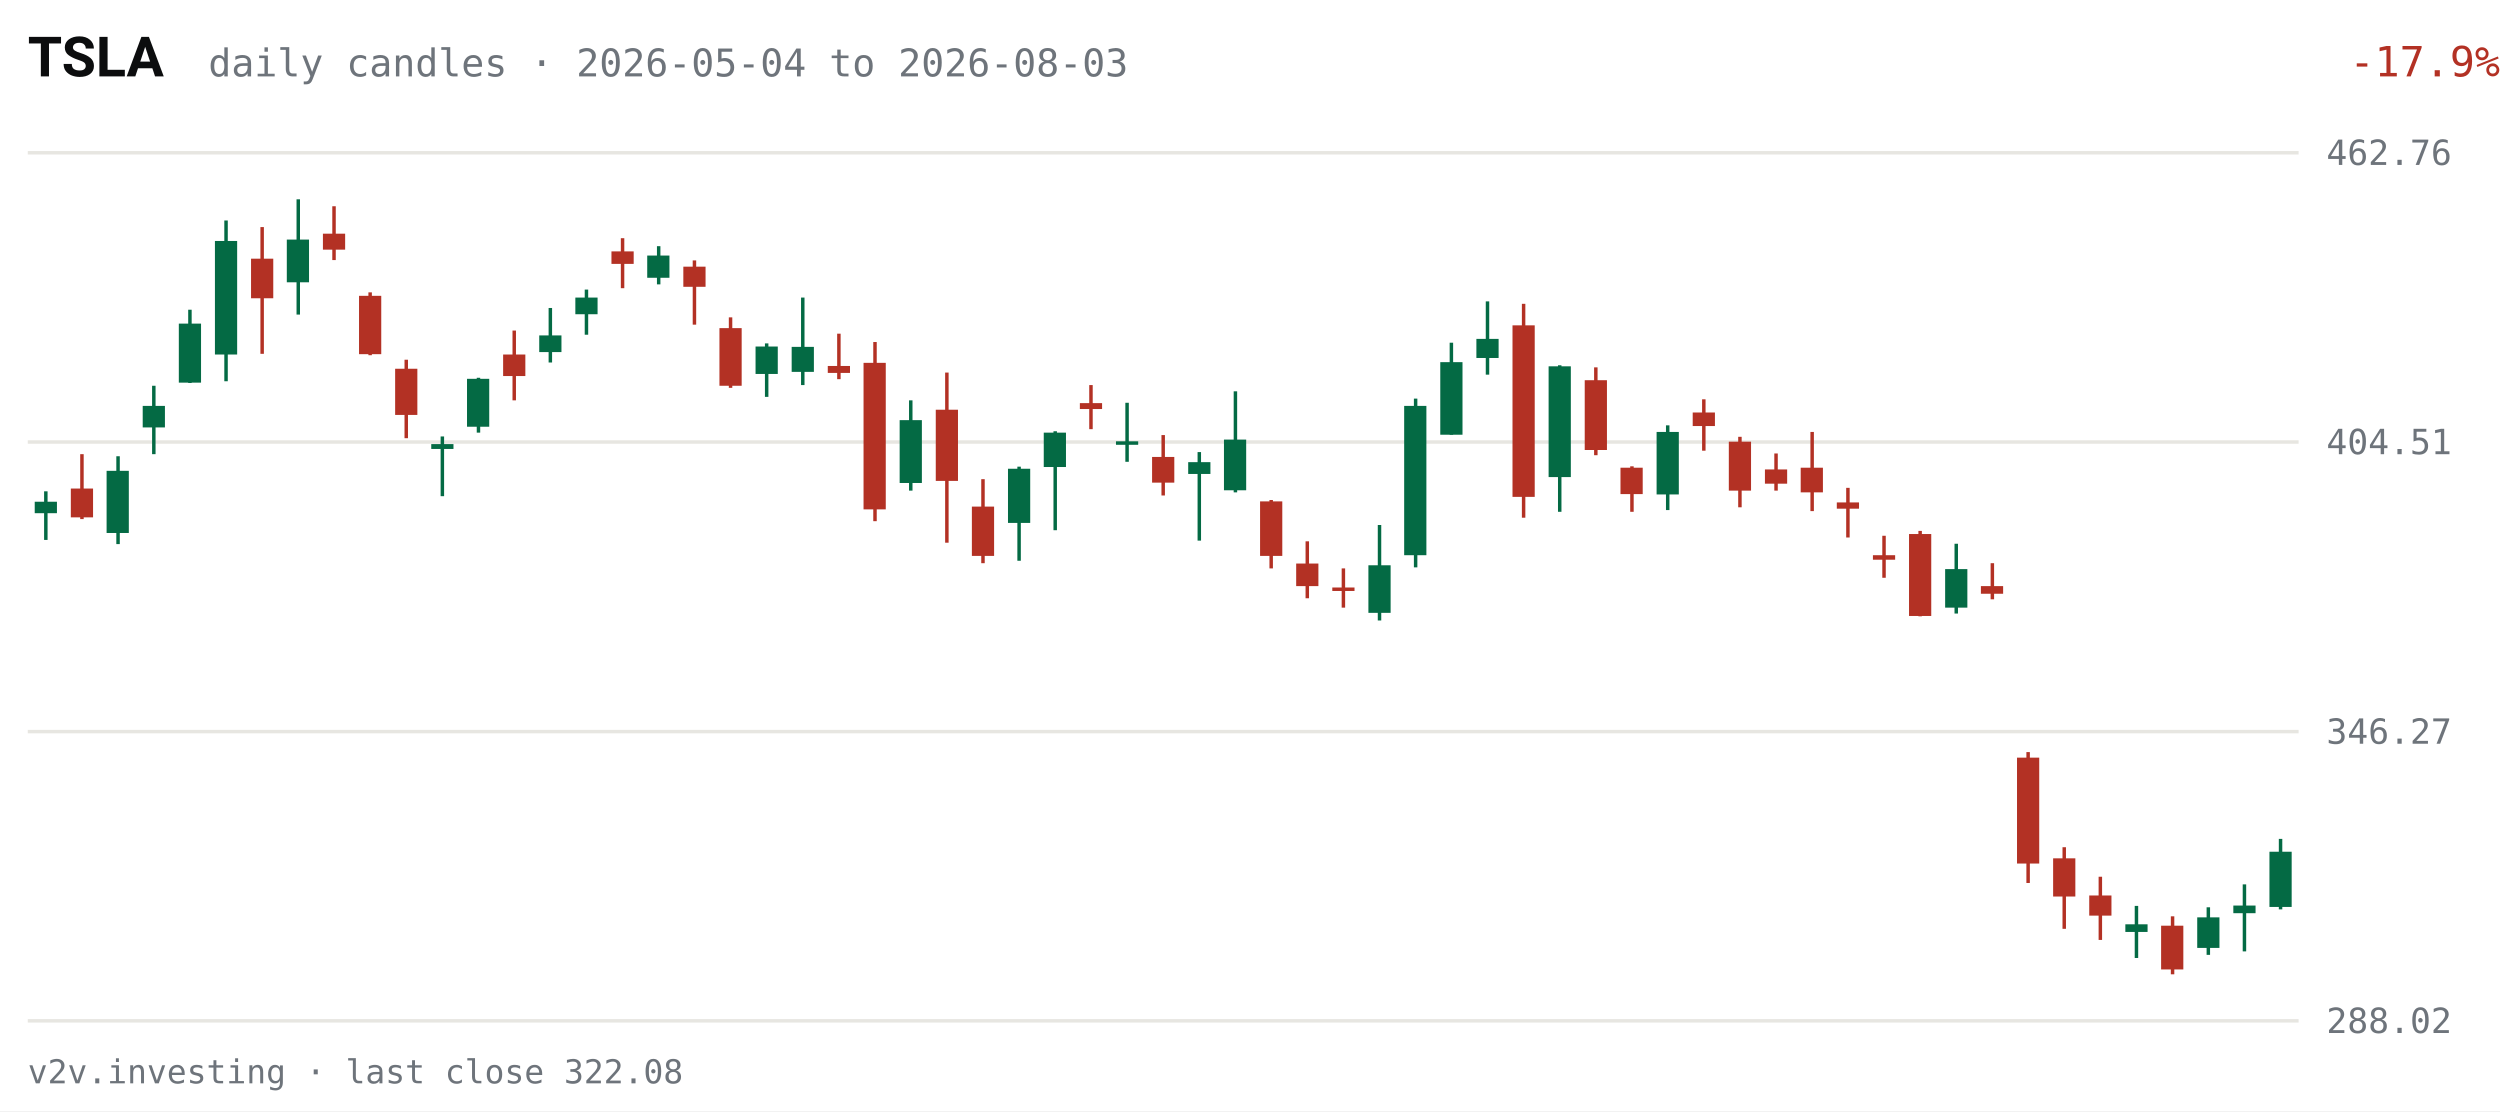
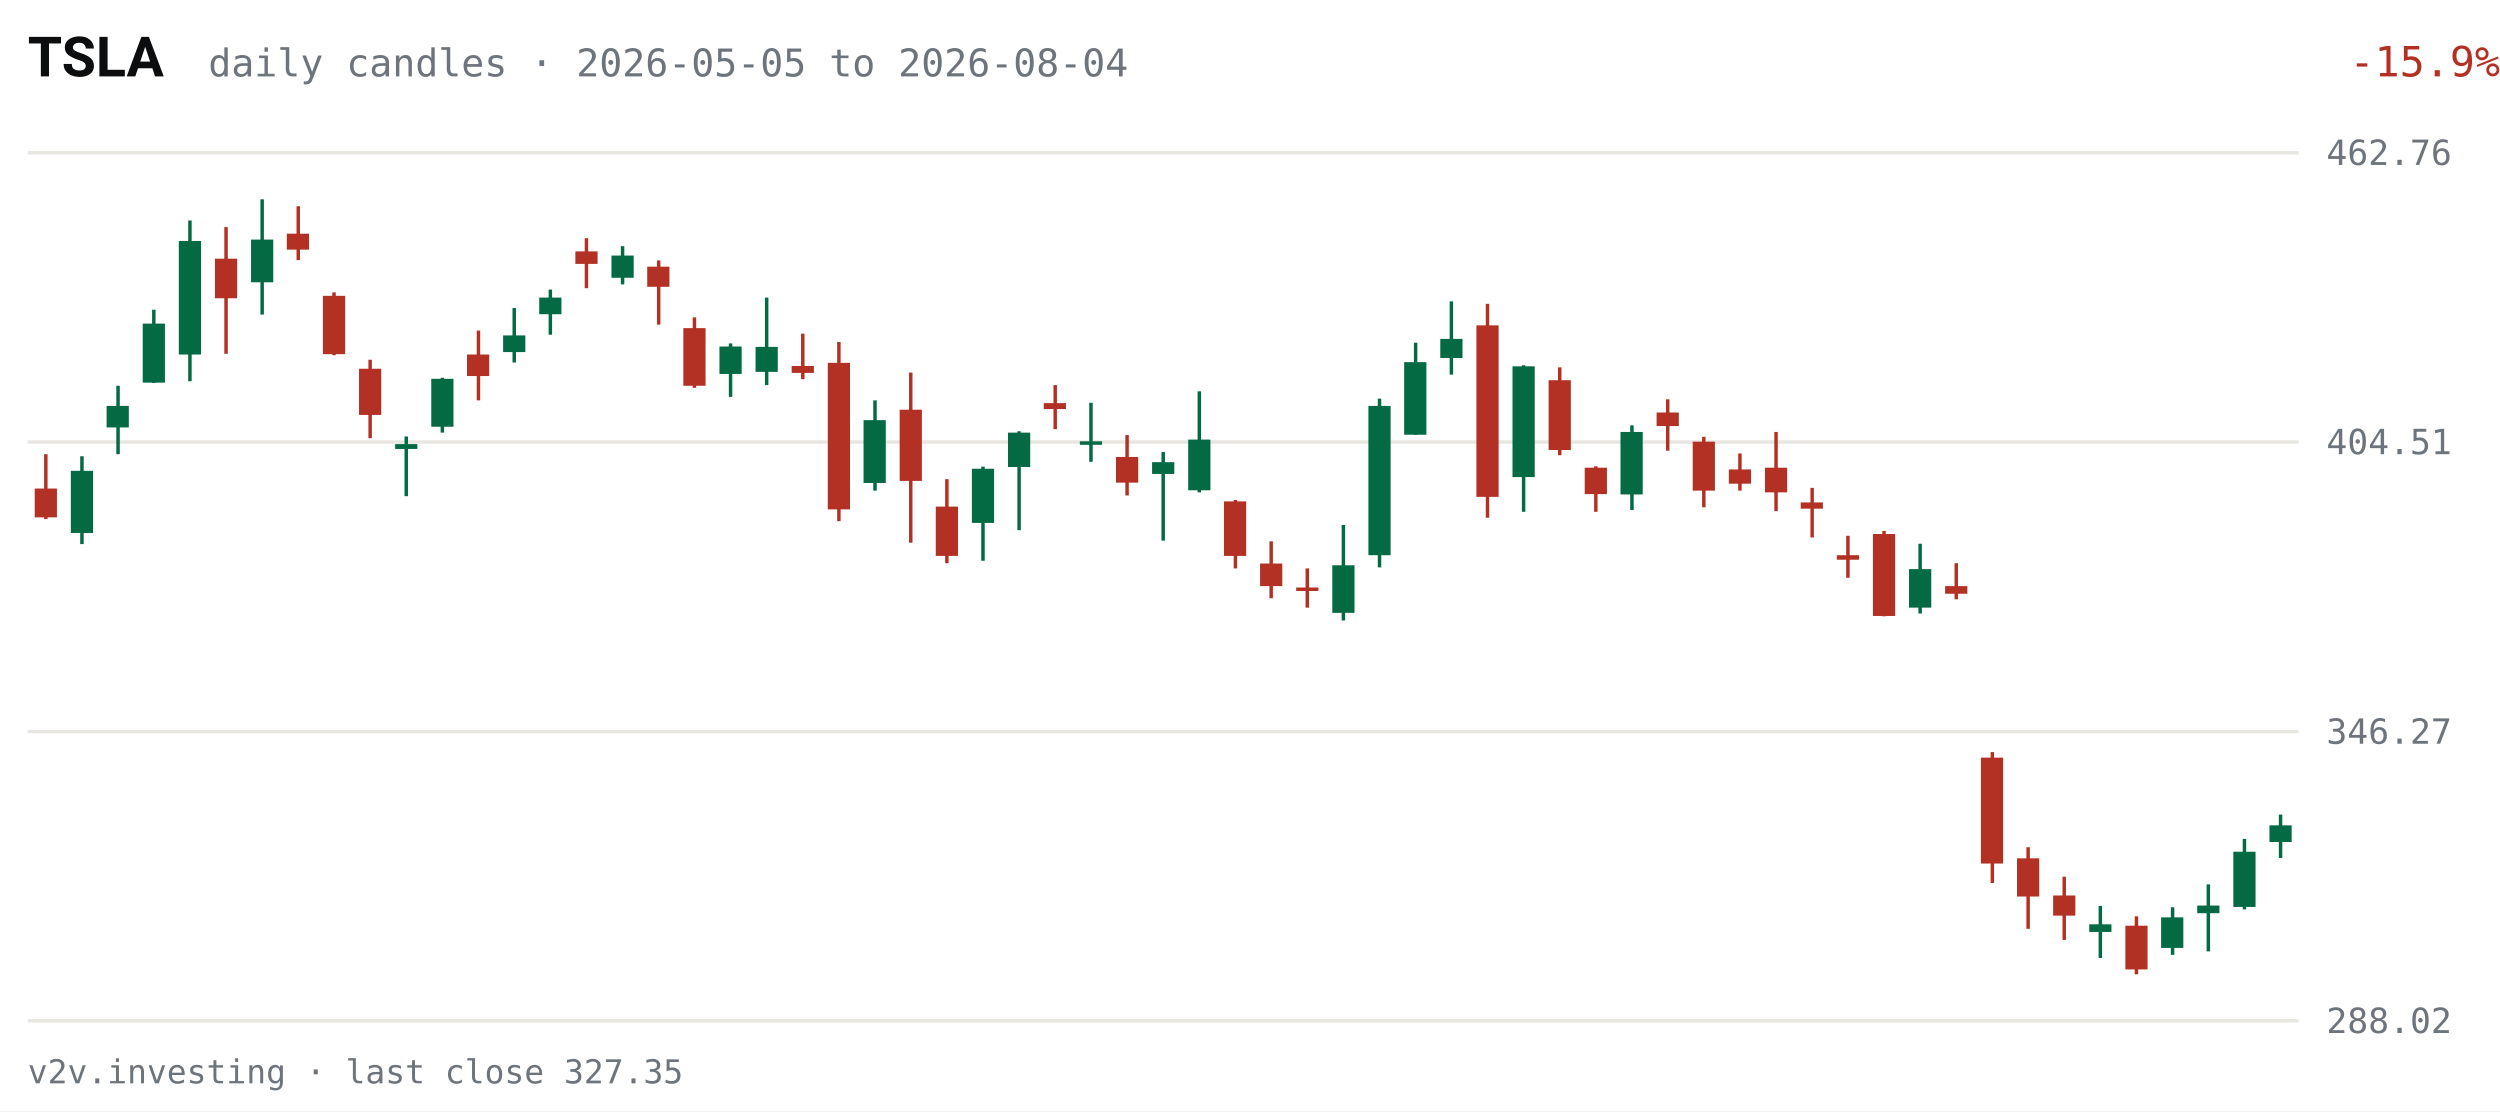
<svg xmlns="http://www.w3.org/2000/svg" viewBox="0 0 720 320" width="720" height="320" role="img" aria-label="TSLA daily candles, last 63 sessions">
  <rect width="720" height="320" fill="#FFFFFF" />
  <text x="8" y="22" fill="#0C0D0E" font-size="16" font-weight="600" font-family="system-ui,-apple-system,Segoe UI,Roboto,sans-serif">TSLA</text>
-   <text x="60" y="22" fill="#6E747B" font-size="11" font-family="ui-monospace,SFMono-Regular,Menlo,Consolas,monospace">daily candles · 2026-05-04 to 2026-08-03</text>
-   <text x="670" y="22" fill="#B33124" font-size="12" text-anchor="end" font-family="ui-monospace,SFMono-Regular,Menlo,Consolas,monospace" transform="translate(50,0)">-17.9%</text>
+   <text x="60" y="22" fill="#6E747B" font-size="11" font-family="ui-monospace,SFMono-Regular,Menlo,Consolas,monospace">daily candles · 2026-05-05 to 2026-08-04</text>
+   <text x="670" y="22" fill="#B33124" font-size="12" text-anchor="end" font-family="ui-monospace,SFMono-Regular,Menlo,Consolas,monospace" transform="translate(50,0)">-15.9%</text>
  <g font-family="ui-monospace,SFMono-Regular,Menlo,Consolas,monospace">
    <line x1="8" y1="294.0" x2="662" y2="294.0" stroke="#E7E6E1" stroke-width="1" />
    <text x="670" y="297.5" fill="#6E747B" font-size="10">288.02</text>
    <line x1="8" y1="210.7" x2="662" y2="210.7" stroke="#E7E6E1" stroke-width="1" />
    <text x="670" y="214.2" fill="#6E747B" font-size="10">346.27</text>
    <line x1="8" y1="127.3" x2="662" y2="127.3" stroke="#E7E6E1" stroke-width="1" />
    <text x="670" y="130.8" fill="#6E747B" font-size="10">404.51</text>
    <line x1="8" y1="44.0" x2="662" y2="44.0" stroke="#E7E6E1" stroke-width="1" />
    <text x="670" y="47.5" fill="#6E747B" font-size="10">462.76</text>
-     <line x1="13.2" y1="141.5" x2="13.2" y2="155.5" stroke="#046A44" stroke-width="1" />
-     <rect x="10.0" y="144.5" width="6.4" height="3.3" fill="#046A44" />
-     <line x1="23.6" y1="130.8" x2="23.6" y2="149.5" stroke="#B33124" stroke-width="1" />
-     <rect x="20.4" y="140.7" width="6.4" height="8.3" fill="#B33124" />
-     <line x1="34.0" y1="131.4" x2="34.0" y2="156.7" stroke="#046A44" stroke-width="1" />
-     <rect x="30.7" y="135.6" width="6.4" height="17.9" fill="#046A44" />
-     <line x1="44.3" y1="111.1" x2="44.3" y2="130.8" stroke="#046A44" stroke-width="1" />
-     <rect x="41.1" y="116.9" width="6.4" height="6.2" fill="#046A44" />
-     <line x1="54.7" y1="89.2" x2="54.7" y2="110.3" stroke="#046A44" stroke-width="1" />
-     <rect x="51.5" y="93.2" width="6.4" height="17.0" fill="#046A44" />
-     <line x1="65.1" y1="63.5" x2="65.1" y2="109.8" stroke="#046A44" stroke-width="1" />
-     <rect x="61.9" y="69.4" width="6.4" height="32.7" fill="#046A44" />
-     <line x1="75.5" y1="65.4" x2="75.5" y2="101.9" stroke="#B33124" stroke-width="1" />
-     <rect x="72.3" y="74.5" width="6.4" height="11.4" fill="#B33124" />
-     <line x1="85.9" y1="57.4" x2="85.9" y2="90.6" stroke="#046A44" stroke-width="1" />
-     <rect x="82.6" y="69.0" width="6.4" height="12.3" fill="#046A44" />
-     <line x1="96.2" y1="59.4" x2="96.2" y2="74.9" stroke="#B33124" stroke-width="1" />
-     <rect x="93.0" y="67.3" width="6.4" height="4.6" fill="#B33124" />
-     <line x1="106.6" y1="84.2" x2="106.6" y2="102.3" stroke="#B33124" stroke-width="1" />
-     <rect x="103.4" y="85.2" width="6.4" height="16.8" fill="#B33124" />
-     <line x1="117.0" y1="103.6" x2="117.0" y2="126.2" stroke="#B33124" stroke-width="1" />
-     <rect x="113.8" y="106.2" width="6.4" height="13.3" fill="#B33124" />
-     <line x1="127.4" y1="125.7" x2="127.4" y2="142.9" stroke="#046A44" stroke-width="1" />
-     <rect x="124.2" y="127.9" width="6.4" height="1.4" fill="#046A44" />
-     <line x1="137.8" y1="108.8" x2="137.8" y2="124.6" stroke="#046A44" stroke-width="1" />
-     <rect x="134.5" y="109.1" width="6.4" height="13.8" fill="#046A44" />
-     <line x1="148.1" y1="95.2" x2="148.1" y2="115.3" stroke="#B33124" stroke-width="1" />
-     <rect x="144.9" y="102.1" width="6.4" height="6.2" fill="#B33124" />
-     <line x1="158.5" y1="88.7" x2="158.5" y2="104.4" stroke="#046A44" stroke-width="1" />
-     <rect x="155.3" y="96.6" width="6.4" height="4.8" fill="#046A44" />
-     <line x1="168.9" y1="83.4" x2="168.9" y2="96.4" stroke="#046A44" stroke-width="1" />
-     <rect x="165.7" y="85.7" width="6.4" height="4.8" fill="#046A44" />
-     <line x1="179.3" y1="68.6" x2="179.3" y2="83.0" stroke="#B33124" stroke-width="1" />
-     <rect x="176.1" y="72.4" width="6.4" height="3.6" fill="#B33124" />
-     <line x1="189.7" y1="70.9" x2="189.7" y2="81.9" stroke="#046A44" stroke-width="1" />
-     <rect x="186.4" y="73.6" width="6.4" height="6.4" fill="#046A44" />
-     <line x1="200.0" y1="75.0" x2="200.0" y2="93.5" stroke="#B33124" stroke-width="1" />
-     <rect x="196.8" y="76.8" width="6.4" height="5.8" fill="#B33124" />
-     <line x1="210.4" y1="91.4" x2="210.4" y2="111.7" stroke="#B33124" stroke-width="1" />
-     <rect x="207.2" y="94.5" width="6.4" height="16.6" fill="#B33124" />
-     <line x1="220.8" y1="98.9" x2="220.8" y2="114.3" stroke="#046A44" stroke-width="1" />
-     <rect x="217.6" y="99.8" width="6.4" height="7.9" fill="#046A44" />
-     <line x1="231.2" y1="85.7" x2="231.2" y2="110.9" stroke="#046A44" stroke-width="1" />
-     <rect x="228.0" y="99.9" width="6.4" height="7.2" fill="#046A44" />
-     <line x1="241.6" y1="96.1" x2="241.6" y2="109.2" stroke="#B33124" stroke-width="1" />
-     <rect x="238.4" y="105.4" width="6.4" height="2.0" fill="#B33124" />
-     <line x1="252.0" y1="98.5" x2="252.0" y2="150.1" stroke="#B33124" stroke-width="1" />
-     <rect x="248.7" y="104.5" width="6.4" height="42.2" fill="#B33124" />
-     <line x1="262.3" y1="115.3" x2="262.3" y2="141.3" stroke="#046A44" stroke-width="1" />
-     <rect x="259.1" y="121.0" width="6.4" height="18.1" fill="#046A44" />
-     <line x1="272.7" y1="107.3" x2="272.7" y2="156.3" stroke="#B33124" stroke-width="1" />
-     <rect x="269.5" y="118.0" width="6.4" height="20.5" fill="#B33124" />
-     <line x1="283.1" y1="138.0" x2="283.1" y2="162.2" stroke="#B33124" stroke-width="1" />
-     <rect x="279.9" y="145.9" width="6.4" height="14.2" fill="#B33124" />
-     <line x1="293.5" y1="134.4" x2="293.5" y2="161.5" stroke="#046A44" stroke-width="1" />
-     <rect x="290.3" y="135.0" width="6.4" height="15.6" fill="#046A44" />
-     <line x1="303.9" y1="124.2" x2="303.9" y2="152.7" stroke="#046A44" stroke-width="1" />
-     <rect x="300.6" y="124.6" width="6.4" height="9.9" fill="#046A44" />
-     <line x1="314.2" y1="110.9" x2="314.2" y2="123.6" stroke="#B33124" stroke-width="1" />
-     <rect x="311.0" y="116.1" width="6.4" height="1.7" fill="#B33124" />
-     <line x1="324.6" y1="116.0" x2="324.6" y2="133.0" stroke="#046A44" stroke-width="1" />
-     <rect x="321.4" y="127.1" width="6.4" height="1.0" fill="#046A44" />
-     <line x1="335.0" y1="125.3" x2="335.0" y2="142.7" stroke="#B33124" stroke-width="1" />
-     <rect x="331.8" y="131.6" width="6.4" height="7.4" fill="#B33124" />
-     <line x1="345.4" y1="130.2" x2="345.4" y2="155.7" stroke="#046A44" stroke-width="1" />
-     <rect x="342.2" y="133.1" width="6.4" height="3.4" fill="#046A44" />
-     <line x1="355.8" y1="112.7" x2="355.8" y2="141.8" stroke="#046A44" stroke-width="1" />
-     <rect x="352.5" y="126.6" width="6.4" height="14.6" fill="#046A44" />
-     <line x1="366.1" y1="144.0" x2="366.1" y2="163.7" stroke="#B33124" stroke-width="1" />
-     <rect x="362.9" y="144.4" width="6.4" height="15.7" fill="#B33124" />
-     <line x1="376.5" y1="155.9" x2="376.5" y2="172.3" stroke="#B33124" stroke-width="1" />
-     <rect x="373.3" y="162.3" width="6.4" height="6.5" fill="#B33124" />
-     <line x1="386.9" y1="163.7" x2="386.9" y2="175.0" stroke="#B33124" stroke-width="1" />
-     <rect x="383.7" y="169.2" width="6.4" height="1.0" fill="#B33124" />
-     <line x1="397.3" y1="151.2" x2="397.3" y2="178.7" stroke="#046A44" stroke-width="1" />
-     <rect x="394.1" y="162.8" width="6.4" height="13.7" fill="#046A44" />
-     <line x1="407.7" y1="114.8" x2="407.7" y2="163.4" stroke="#046A44" stroke-width="1" />
-     <rect x="404.4" y="116.9" width="6.4" height="43.0" fill="#046A44" />
-     <line x1="418.0" y1="98.7" x2="418.0" y2="125.2" stroke="#046A44" stroke-width="1" />
-     <rect x="414.8" y="104.3" width="6.4" height="20.9" fill="#046A44" />
-     <line x1="428.4" y1="86.8" x2="428.4" y2="107.9" stroke="#046A44" stroke-width="1" />
-     <rect x="425.2" y="97.6" width="6.4" height="5.5" fill="#046A44" />
-     <line x1="438.8" y1="87.5" x2="438.8" y2="149.1" stroke="#B33124" stroke-width="1" />
-     <rect x="435.6" y="93.7" width="6.4" height="49.4" fill="#B33124" />
-     <line x1="449.2" y1="105.2" x2="449.2" y2="147.4" stroke="#046A44" stroke-width="1" />
-     <rect x="446.0" y="105.5" width="6.4" height="31.9" fill="#046A44" />
-     <line x1="459.6" y1="105.8" x2="459.6" y2="131.1" stroke="#B33124" stroke-width="1" />
-     <rect x="456.4" y="109.5" width="6.4" height="20.1" fill="#B33124" />
-     <line x1="470.0" y1="134.3" x2="470.0" y2="147.4" stroke="#B33124" stroke-width="1" />
-     <rect x="466.7" y="134.7" width="6.4" height="7.6" fill="#B33124" />
-     <line x1="480.3" y1="122.5" x2="480.3" y2="146.9" stroke="#046A44" stroke-width="1" />
-     <rect x="477.1" y="124.4" width="6.4" height="18.0" fill="#046A44" />
-     <line x1="490.7" y1="115.0" x2="490.7" y2="129.8" stroke="#B33124" stroke-width="1" />
-     <rect x="487.5" y="118.8" width="6.4" height="3.9" fill="#B33124" />
-     <line x1="501.1" y1="125.8" x2="501.1" y2="146.1" stroke="#B33124" stroke-width="1" />
-     <rect x="497.9" y="127.2" width="6.4" height="14.1" fill="#B33124" />
-     <line x1="511.5" y1="130.6" x2="511.5" y2="141.3" stroke="#B33124" stroke-width="1" />
-     <rect x="508.3" y="135.2" width="6.4" height="4.1" fill="#B33124" />
-     <line x1="521.9" y1="124.4" x2="521.9" y2="147.2" stroke="#B33124" stroke-width="1" />
-     <rect x="518.6" y="134.7" width="6.4" height="7.1" fill="#B33124" />
-     <line x1="532.2" y1="140.5" x2="532.2" y2="154.8" stroke="#B33124" stroke-width="1" />
-     <rect x="529.0" y="144.7" width="6.4" height="1.8" fill="#B33124" />
-     <line x1="542.6" y1="154.3" x2="542.6" y2="166.4" stroke="#B33124" stroke-width="1" />
-     <rect x="539.4" y="159.9" width="6.4" height="1.3" fill="#B33124" />
-     <line x1="553.0" y1="152.9" x2="553.0" y2="177.5" stroke="#B33124" stroke-width="1" />
-     <rect x="549.8" y="153.8" width="6.4" height="23.6" fill="#B33124" />
-     <line x1="563.4" y1="156.6" x2="563.4" y2="176.7" stroke="#046A44" stroke-width="1" />
-     <rect x="560.2" y="163.9" width="6.4" height="11.1" fill="#046A44" />
-     <line x1="573.8" y1="162.2" x2="573.8" y2="172.6" stroke="#B33124" stroke-width="1" />
-     <rect x="570.5" y="168.8" width="6.4" height="2.2" fill="#B33124" />
-     <line x1="584.1" y1="216.6" x2="584.1" y2="254.3" stroke="#B33124" stroke-width="1" />
-     <rect x="580.9" y="218.2" width="6.4" height="30.5" fill="#B33124" />
-     <line x1="594.5" y1="244.0" x2="594.5" y2="267.5" stroke="#B33124" stroke-width="1" />
-     <rect x="591.3" y="247.2" width="6.4" height="11.0" fill="#B33124" />
-     <line x1="604.9" y1="252.5" x2="604.9" y2="270.7" stroke="#B33124" stroke-width="1" />
-     <rect x="601.7" y="257.9" width="6.4" height="5.8" fill="#B33124" />
-     <line x1="615.3" y1="260.9" x2="615.3" y2="275.9" stroke="#046A44" stroke-width="1" />
-     <rect x="612.1" y="266.2" width="6.4" height="2.2" fill="#046A44" />
-     <line x1="625.7" y1="263.9" x2="625.7" y2="280.6" stroke="#B33124" stroke-width="1" />
-     <rect x="622.4" y="266.6" width="6.4" height="12.6" fill="#B33124" />
-     <line x1="636.0" y1="261.3" x2="636.0" y2="275.0" stroke="#046A44" stroke-width="1" />
-     <rect x="632.8" y="264.2" width="6.4" height="8.8" fill="#046A44" />
-     <line x1="646.4" y1="254.7" x2="646.4" y2="274.0" stroke="#046A44" stroke-width="1" />
-     <rect x="643.2" y="260.8" width="6.4" height="2.2" fill="#046A44" />
-     <line x1="656.8" y1="241.6" x2="656.8" y2="261.9" stroke="#046A44" stroke-width="1" />
-     <rect x="653.6" y="245.3" width="6.4" height="15.9" fill="#046A44" />
+     <line x1="13.2" y1="130.8" x2="13.2" y2="149.5" stroke="#B33124" stroke-width="1" />
+     <rect x="10.0" y="140.7" width="6.4" height="8.3" fill="#B33124" />
+     <line x1="23.6" y1="131.4" x2="23.6" y2="156.7" stroke="#046A44" stroke-width="1" />
+     <rect x="20.4" y="135.6" width="6.4" height="17.9" fill="#046A44" />
+     <line x1="34.0" y1="111.1" x2="34.0" y2="130.8" stroke="#046A44" stroke-width="1" />
+     <rect x="30.7" y="116.9" width="6.4" height="6.2" fill="#046A44" />
+     <line x1="44.3" y1="89.2" x2="44.3" y2="110.3" stroke="#046A44" stroke-width="1" />
+     <rect x="41.1" y="93.2" width="6.4" height="17.0" fill="#046A44" />
+     <line x1="54.7" y1="63.5" x2="54.7" y2="109.8" stroke="#046A44" stroke-width="1" />
+     <rect x="51.5" y="69.4" width="6.4" height="32.7" fill="#046A44" />
+     <line x1="65.1" y1="65.4" x2="65.1" y2="101.9" stroke="#B33124" stroke-width="1" />
+     <rect x="61.9" y="74.5" width="6.4" height="11.4" fill="#B33124" />
+     <line x1="75.5" y1="57.4" x2="75.5" y2="90.6" stroke="#046A44" stroke-width="1" />
+     <rect x="72.3" y="69.0" width="6.4" height="12.3" fill="#046A44" />
+     <line x1="85.9" y1="59.4" x2="85.9" y2="74.9" stroke="#B33124" stroke-width="1" />
+     <rect x="82.6" y="67.3" width="6.4" height="4.6" fill="#B33124" />
+     <line x1="96.2" y1="84.2" x2="96.2" y2="102.3" stroke="#B33124" stroke-width="1" />
+     <rect x="93.0" y="85.2" width="6.4" height="16.8" fill="#B33124" />
+     <line x1="106.6" y1="103.6" x2="106.6" y2="126.2" stroke="#B33124" stroke-width="1" />
+     <rect x="103.4" y="106.2" width="6.4" height="13.3" fill="#B33124" />
+     <line x1="117.0" y1="125.7" x2="117.0" y2="142.9" stroke="#046A44" stroke-width="1" />
+     <rect x="113.8" y="127.9" width="6.4" height="1.4" fill="#046A44" />
+     <line x1="127.4" y1="108.8" x2="127.4" y2="124.6" stroke="#046A44" stroke-width="1" />
+     <rect x="124.2" y="109.1" width="6.4" height="13.8" fill="#046A44" />
+     <line x1="137.8" y1="95.2" x2="137.8" y2="115.3" stroke="#B33124" stroke-width="1" />
+     <rect x="134.5" y="102.1" width="6.4" height="6.2" fill="#B33124" />
+     <line x1="148.1" y1="88.7" x2="148.1" y2="104.4" stroke="#046A44" stroke-width="1" />
+     <rect x="144.9" y="96.6" width="6.4" height="4.8" fill="#046A44" />
+     <line x1="158.5" y1="83.4" x2="158.5" y2="96.4" stroke="#046A44" stroke-width="1" />
+     <rect x="155.3" y="85.7" width="6.4" height="4.8" fill="#046A44" />
+     <line x1="168.9" y1="68.6" x2="168.9" y2="83.0" stroke="#B33124" stroke-width="1" />
+     <rect x="165.7" y="72.4" width="6.4" height="3.6" fill="#B33124" />
+     <line x1="179.3" y1="70.9" x2="179.3" y2="81.9" stroke="#046A44" stroke-width="1" />
+     <rect x="176.1" y="73.6" width="6.4" height="6.4" fill="#046A44" />
+     <line x1="189.7" y1="75.0" x2="189.7" y2="93.5" stroke="#B33124" stroke-width="1" />
+     <rect x="186.4" y="76.8" width="6.4" height="5.8" fill="#B33124" />
+     <line x1="200.0" y1="91.4" x2="200.0" y2="111.7" stroke="#B33124" stroke-width="1" />
+     <rect x="196.8" y="94.5" width="6.4" height="16.6" fill="#B33124" />
+     <line x1="210.4" y1="98.9" x2="210.4" y2="114.3" stroke="#046A44" stroke-width="1" />
+     <rect x="207.2" y="99.8" width="6.4" height="7.9" fill="#046A44" />
+     <line x1="220.8" y1="85.7" x2="220.8" y2="110.9" stroke="#046A44" stroke-width="1" />
+     <rect x="217.6" y="99.9" width="6.4" height="7.2" fill="#046A44" />
+     <line x1="231.2" y1="96.1" x2="231.2" y2="109.2" stroke="#B33124" stroke-width="1" />
+     <rect x="228.0" y="105.4" width="6.4" height="2.0" fill="#B33124" />
+     <line x1="241.6" y1="98.5" x2="241.6" y2="150.1" stroke="#B33124" stroke-width="1" />
+     <rect x="238.4" y="104.5" width="6.4" height="42.2" fill="#B33124" />
+     <line x1="252.0" y1="115.3" x2="252.0" y2="141.3" stroke="#046A44" stroke-width="1" />
+     <rect x="248.7" y="121.0" width="6.4" height="18.1" fill="#046A44" />
+     <line x1="262.3" y1="107.3" x2="262.3" y2="156.3" stroke="#B33124" stroke-width="1" />
+     <rect x="259.1" y="118.0" width="6.4" height="20.5" fill="#B33124" />
+     <line x1="272.7" y1="138.0" x2="272.7" y2="162.2" stroke="#B33124" stroke-width="1" />
+     <rect x="269.5" y="145.9" width="6.4" height="14.2" fill="#B33124" />
+     <line x1="283.1" y1="134.4" x2="283.1" y2="161.5" stroke="#046A44" stroke-width="1" />
+     <rect x="279.9" y="135.0" width="6.4" height="15.6" fill="#046A44" />
+     <line x1="293.5" y1="124.2" x2="293.5" y2="152.7" stroke="#046A44" stroke-width="1" />
+     <rect x="290.3" y="124.6" width="6.4" height="9.9" fill="#046A44" />
+     <line x1="303.9" y1="110.9" x2="303.9" y2="123.6" stroke="#B33124" stroke-width="1" />
+     <rect x="300.6" y="116.1" width="6.4" height="1.7" fill="#B33124" />
+     <line x1="314.2" y1="116.0" x2="314.2" y2="133.0" stroke="#046A44" stroke-width="1" />
+     <rect x="311.0" y="127.1" width="6.4" height="1.0" fill="#046A44" />
+     <line x1="324.6" y1="125.3" x2="324.6" y2="142.7" stroke="#B33124" stroke-width="1" />
+     <rect x="321.4" y="131.6" width="6.4" height="7.4" fill="#B33124" />
+     <line x1="335.0" y1="130.2" x2="335.0" y2="155.7" stroke="#046A44" stroke-width="1" />
+     <rect x="331.8" y="133.1" width="6.4" height="3.4" fill="#046A44" />
+     <line x1="345.4" y1="112.7" x2="345.4" y2="141.8" stroke="#046A44" stroke-width="1" />
+     <rect x="342.2" y="126.6" width="6.4" height="14.6" fill="#046A44" />
+     <line x1="355.8" y1="144.0" x2="355.8" y2="163.7" stroke="#B33124" stroke-width="1" />
+     <rect x="352.5" y="144.4" width="6.4" height="15.7" fill="#B33124" />
+     <line x1="366.1" y1="155.9" x2="366.1" y2="172.3" stroke="#B33124" stroke-width="1" />
+     <rect x="362.9" y="162.3" width="6.4" height="6.5" fill="#B33124" />
+     <line x1="376.5" y1="163.7" x2="376.5" y2="175.0" stroke="#B33124" stroke-width="1" />
+     <rect x="373.3" y="169.2" width="6.4" height="1.0" fill="#B33124" />
+     <line x1="386.9" y1="151.2" x2="386.9" y2="178.7" stroke="#046A44" stroke-width="1" />
+     <rect x="383.7" y="162.8" width="6.4" height="13.7" fill="#046A44" />
+     <line x1="397.3" y1="114.8" x2="397.3" y2="163.4" stroke="#046A44" stroke-width="1" />
+     <rect x="394.1" y="116.9" width="6.4" height="43.0" fill="#046A44" />
+     <line x1="407.7" y1="98.7" x2="407.7" y2="125.2" stroke="#046A44" stroke-width="1" />
+     <rect x="404.4" y="104.3" width="6.4" height="20.9" fill="#046A44" />
+     <line x1="418.0" y1="86.8" x2="418.0" y2="107.9" stroke="#046A44" stroke-width="1" />
+     <rect x="414.8" y="97.6" width="6.4" height="5.5" fill="#046A44" />
+     <line x1="428.4" y1="87.5" x2="428.4" y2="149.1" stroke="#B33124" stroke-width="1" />
+     <rect x="425.2" y="93.7" width="6.4" height="49.4" fill="#B33124" />
+     <line x1="438.8" y1="105.2" x2="438.8" y2="147.4" stroke="#046A44" stroke-width="1" />
+     <rect x="435.6" y="105.5" width="6.4" height="31.9" fill="#046A44" />
+     <line x1="449.2" y1="105.8" x2="449.2" y2="131.1" stroke="#B33124" stroke-width="1" />
+     <rect x="446.0" y="109.5" width="6.4" height="20.1" fill="#B33124" />
+     <line x1="459.6" y1="134.3" x2="459.6" y2="147.4" stroke="#B33124" stroke-width="1" />
+     <rect x="456.4" y="134.7" width="6.4" height="7.6" fill="#B33124" />
+     <line x1="470.0" y1="122.5" x2="470.0" y2="146.9" stroke="#046A44" stroke-width="1" />
+     <rect x="466.7" y="124.4" width="6.4" height="18.0" fill="#046A44" />
+     <line x1="480.3" y1="115.0" x2="480.3" y2="129.8" stroke="#B33124" stroke-width="1" />
+     <rect x="477.1" y="118.8" width="6.4" height="3.9" fill="#B33124" />
+     <line x1="490.7" y1="125.8" x2="490.7" y2="146.1" stroke="#B33124" stroke-width="1" />
+     <rect x="487.5" y="127.2" width="6.4" height="14.1" fill="#B33124" />
+     <line x1="501.1" y1="130.6" x2="501.1" y2="141.3" stroke="#B33124" stroke-width="1" />
+     <rect x="497.9" y="135.2" width="6.4" height="4.1" fill="#B33124" />
+     <line x1="511.5" y1="124.4" x2="511.5" y2="147.2" stroke="#B33124" stroke-width="1" />
+     <rect x="508.3" y="134.7" width="6.4" height="7.1" fill="#B33124" />
+     <line x1="521.9" y1="140.5" x2="521.9" y2="154.8" stroke="#B33124" stroke-width="1" />
+     <rect x="518.6" y="144.7" width="6.4" height="1.8" fill="#B33124" />
+     <line x1="532.2" y1="154.3" x2="532.2" y2="166.4" stroke="#B33124" stroke-width="1" />
+     <rect x="529.0" y="159.9" width="6.4" height="1.3" fill="#B33124" />
+     <line x1="542.6" y1="152.9" x2="542.6" y2="177.5" stroke="#B33124" stroke-width="1" />
+     <rect x="539.4" y="153.8" width="6.4" height="23.6" fill="#B33124" />
+     <line x1="553.0" y1="156.6" x2="553.0" y2="176.7" stroke="#046A44" stroke-width="1" />
+     <rect x="549.8" y="163.9" width="6.4" height="11.1" fill="#046A44" />
+     <line x1="563.4" y1="162.2" x2="563.4" y2="172.6" stroke="#B33124" stroke-width="1" />
+     <rect x="560.2" y="168.8" width="6.4" height="2.2" fill="#B33124" />
+     <line x1="573.8" y1="216.6" x2="573.8" y2="254.3" stroke="#B33124" stroke-width="1" />
+     <rect x="570.5" y="218.2" width="6.4" height="30.5" fill="#B33124" />
+     <line x1="584.1" y1="244.0" x2="584.1" y2="267.5" stroke="#B33124" stroke-width="1" />
+     <rect x="580.9" y="247.2" width="6.4" height="11.0" fill="#B33124" />
+     <line x1="594.5" y1="252.5" x2="594.5" y2="270.7" stroke="#B33124" stroke-width="1" />
+     <rect x="591.3" y="257.9" width="6.4" height="5.8" fill="#B33124" />
+     <line x1="604.9" y1="260.9" x2="604.9" y2="275.9" stroke="#046A44" stroke-width="1" />
+     <rect x="601.7" y="266.2" width="6.4" height="2.2" fill="#046A44" />
+     <line x1="615.3" y1="263.9" x2="615.3" y2="280.6" stroke="#B33124" stroke-width="1" />
+     <rect x="612.1" y="266.6" width="6.4" height="12.6" fill="#B33124" />
+     <line x1="625.7" y1="261.3" x2="625.7" y2="275.0" stroke="#046A44" stroke-width="1" />
+     <rect x="622.4" y="264.2" width="6.4" height="8.8" fill="#046A44" />
+     <line x1="636.0" y1="254.7" x2="636.0" y2="274.0" stroke="#046A44" stroke-width="1" />
+     <rect x="632.8" y="260.8" width="6.4" height="2.2" fill="#046A44" />
+     <line x1="646.4" y1="241.6" x2="646.4" y2="261.9" stroke="#046A44" stroke-width="1" />
+     <rect x="643.2" y="245.3" width="6.4" height="15.9" fill="#046A44" />
+     <line x1="656.8" y1="234.6" x2="656.8" y2="247.1" stroke="#046A44" stroke-width="1" />
+     <rect x="653.6" y="237.7" width="6.4" height="4.8" fill="#046A44" />
  </g>
-   <text x="8" y="312" fill="#6E747B" font-size="9.5" font-family="ui-monospace,SFMono-Regular,Menlo,Consolas,monospace">v2v.investing · last close 322.08</text>
+   <text x="8" y="312" fill="#6E747B" font-size="9.5" font-family="ui-monospace,SFMono-Regular,Menlo,Consolas,monospace">v2v.investing · last close 327.35</text>
</svg>
